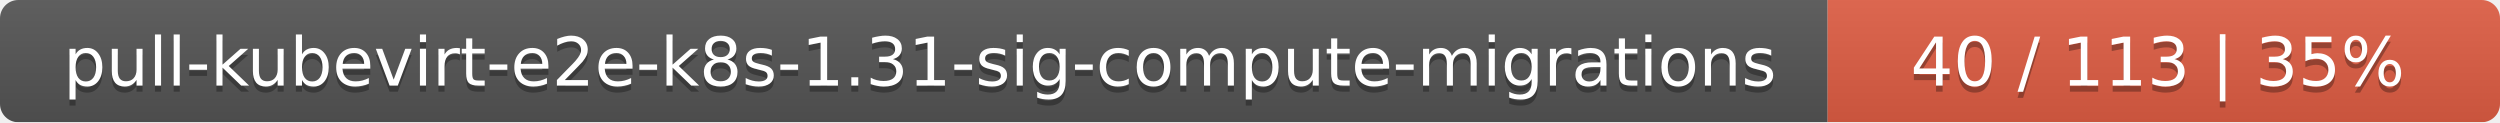
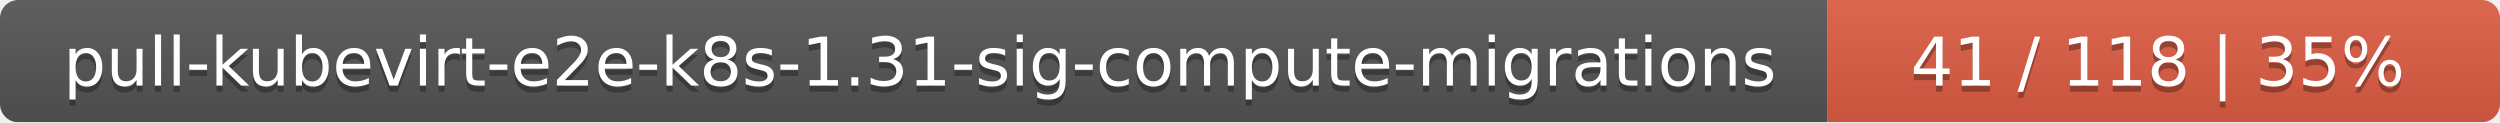
<svg xmlns="http://www.w3.org/2000/svg" width="409" height="20">
  <linearGradient id="smooth" x2="0" y2="100%">
    <stop offset="0" stop-color="#bbb" stop-opacity=".1" />
    <stop offset="1" stop-opacity=".1" />
  </linearGradient>
  <mask id="round">
    <rect width="409" height="20" rx="3" fill="#fff" />
  </mask>
  <g mask="url(#round)">
    <rect width="299" height="20" fill="#555" />
    <rect x="299" width="110" height="20" fill="#e05d44" />
    <rect width="409" height="20" fill="url(#smooth)" />
  </g>
  <g fill="#fff" text-anchor="middle" font-family="DejaVu Sans,Verdana,Geneva,sans-serif" font-size="11">
    <text x="150.5" y="15" fill="#010101" fill-opacity=".3">pull-kubevirt-e2e-k8s-1.31-sig-compute-migrations</text>
    <text x="150.5" y="14">pull-kubevirt-e2e-k8s-1.31-sig-compute-migrations</text>
-     <text x="353" y="15" fill="#010101" fill-opacity=".3">40 / 113    |    35%</text>
-     <text x="353" y="14">40 / 113    |    35%</text>
+     <text x="353" y="15" fill="#010101" fill-opacity=".3">41 / 118    |    35%</text>
+     <text x="353" y="14">41 / 118    |    35%</text>
  </g>
</svg>
